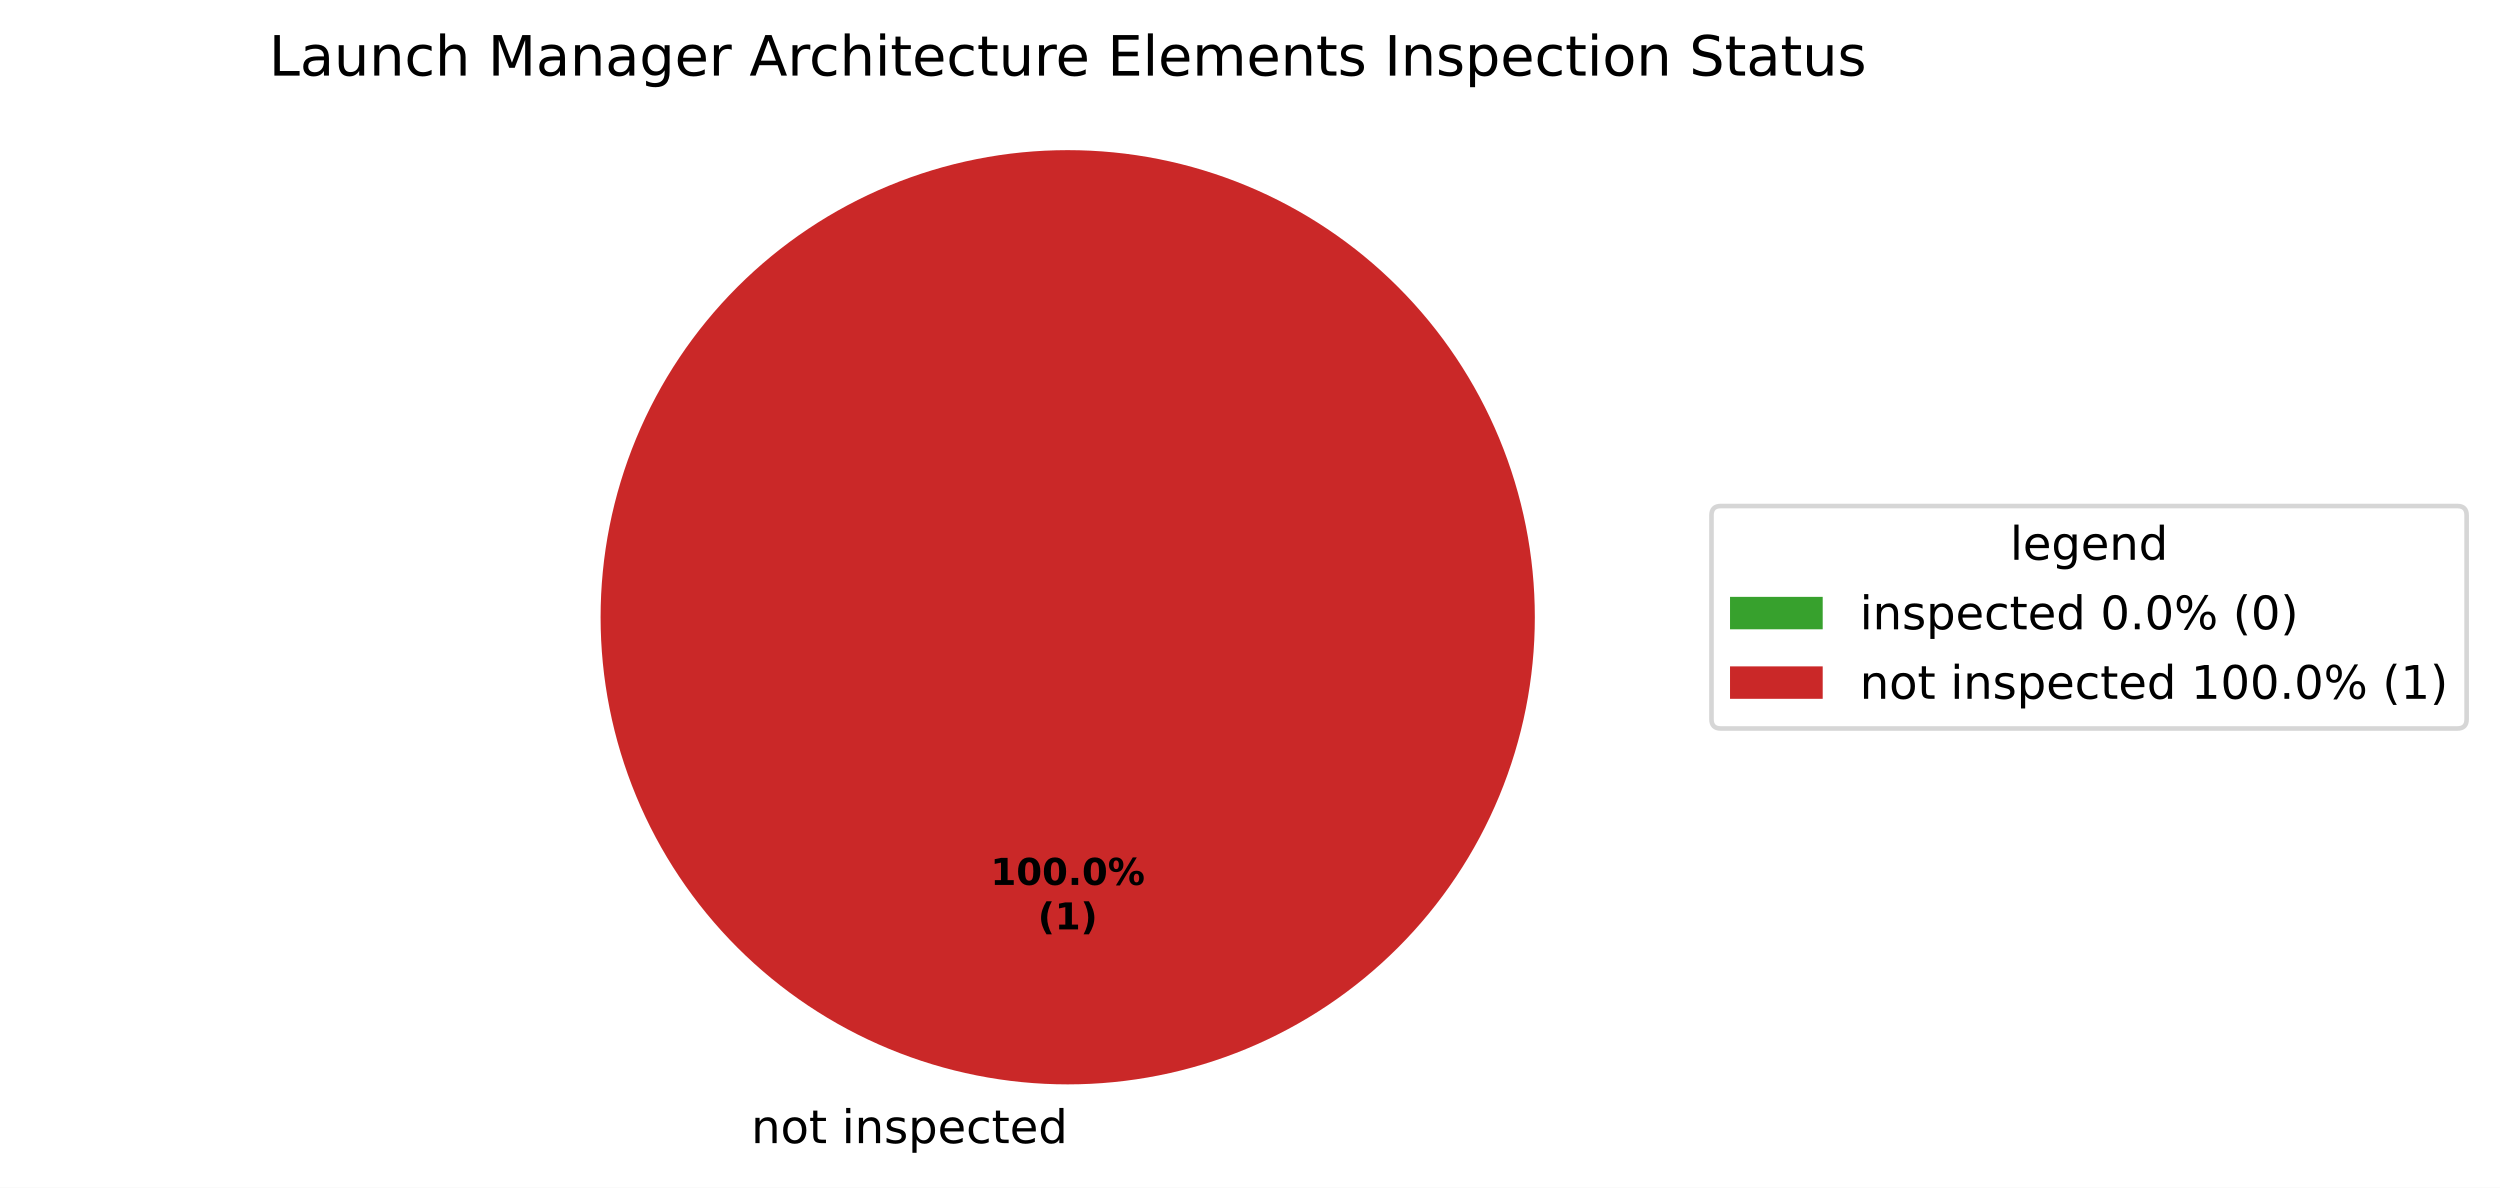
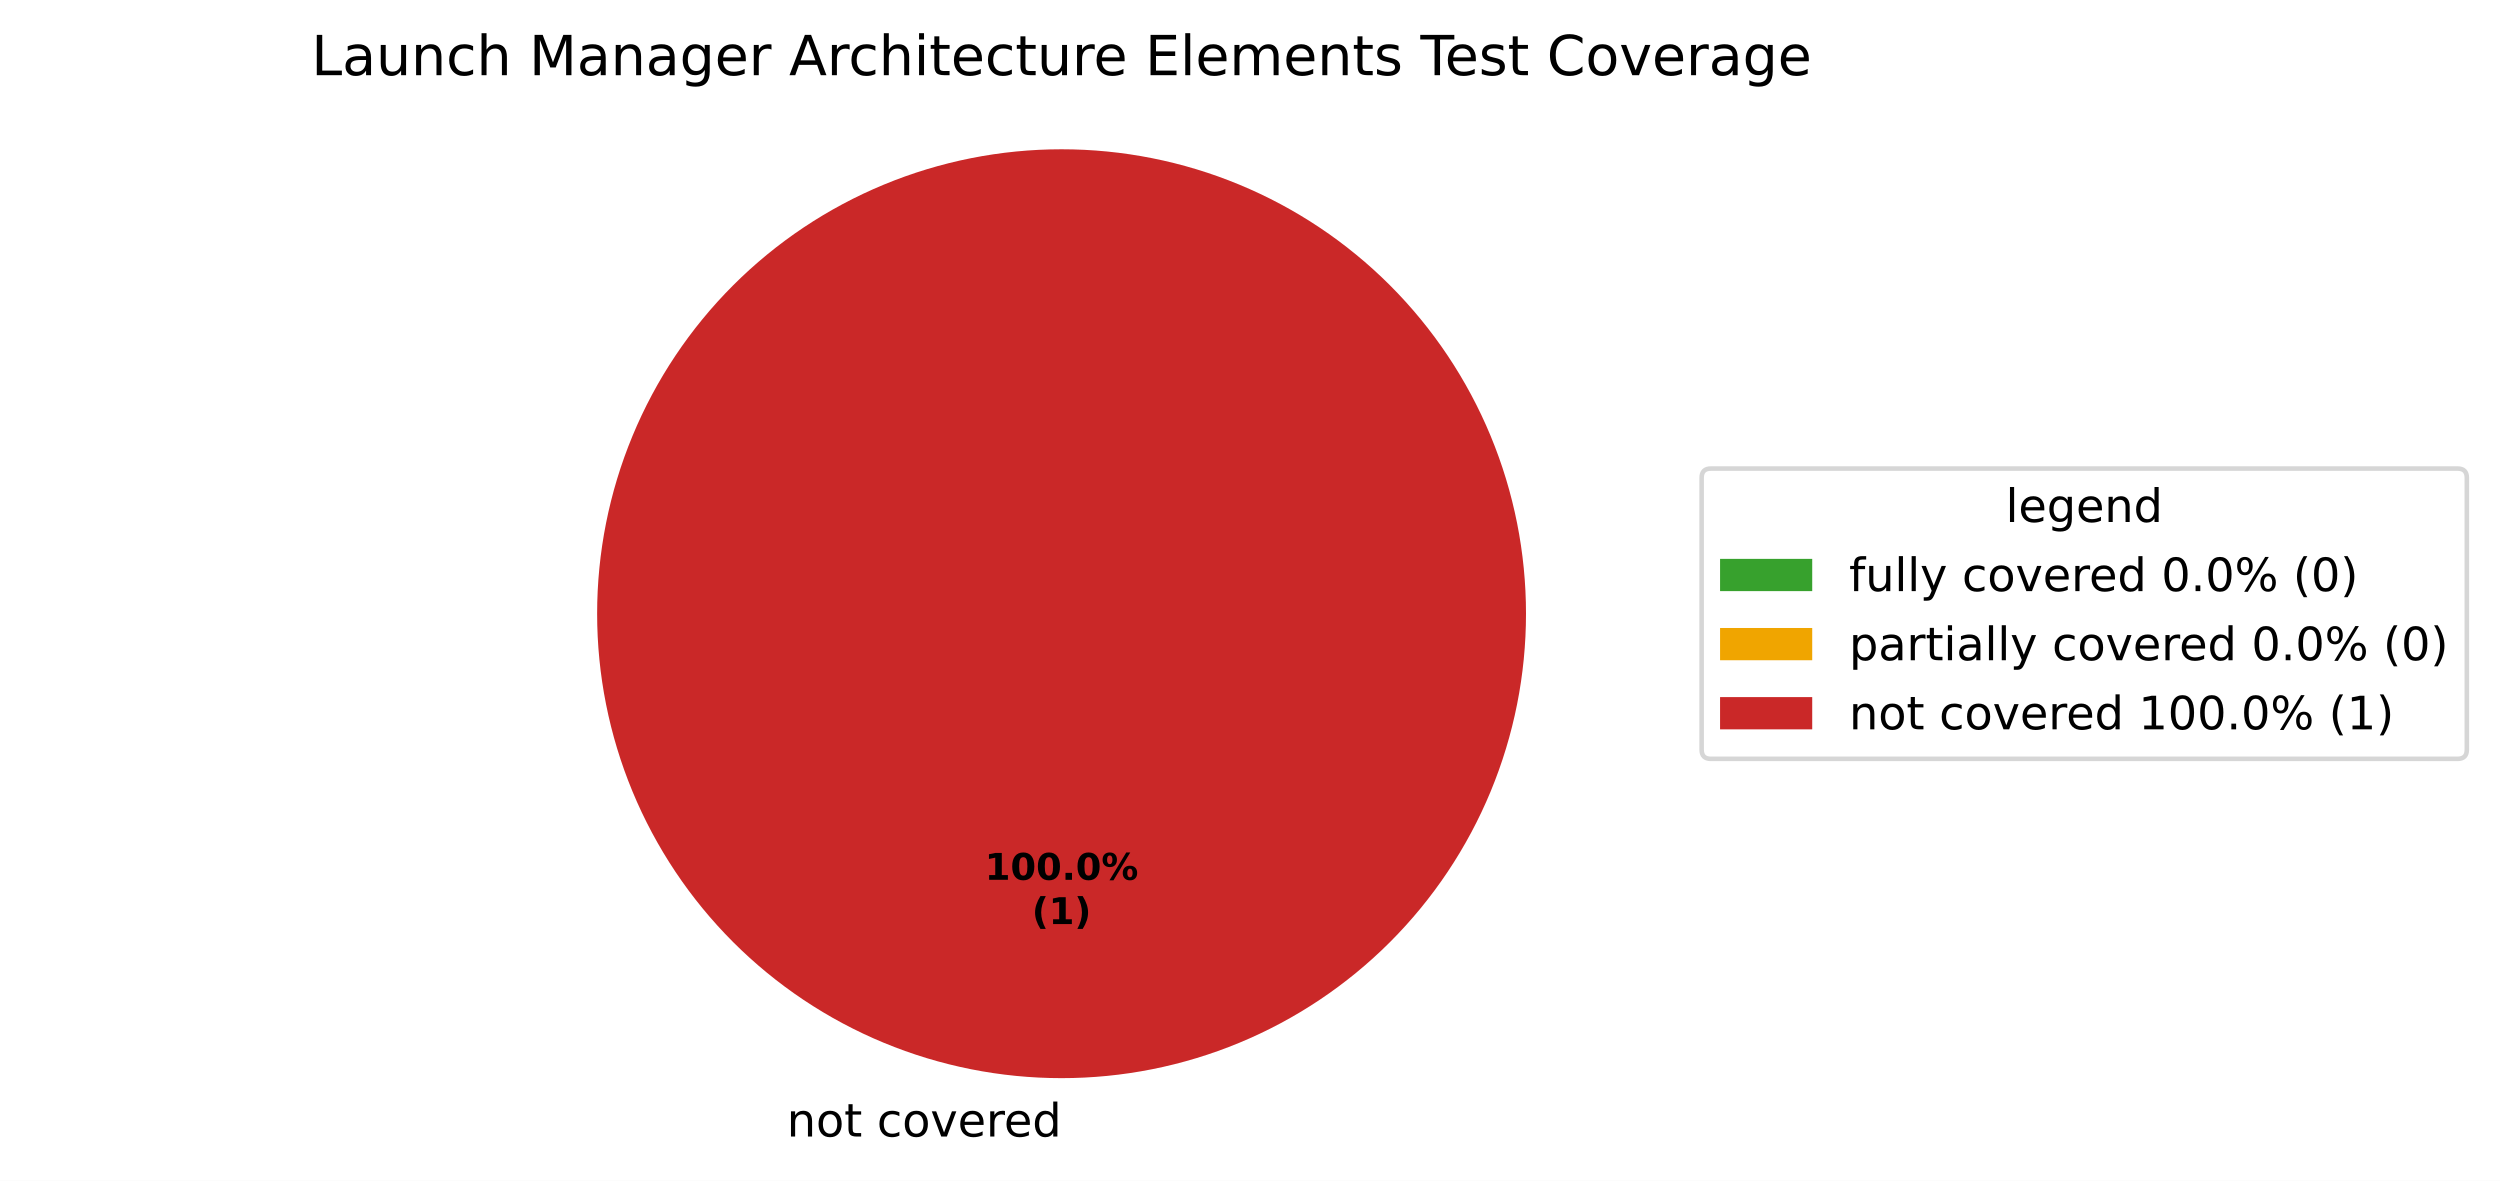
- <svg xmlns="http://www.w3.org/2000/svg" xmlns:xlink="http://www.w3.org/1999/xlink" width="539.473pt" height="256.279pt" viewBox="0 0 539.473 256.279" version="1.1">
+ <svg xmlns="http://www.w3.org/2000/svg" xmlns:xlink="http://www.w3.org/1999/xlink" width="542.595pt" height="256.279pt" viewBox="0 0 542.595 256.279" version="1.1">
  <defs>
    <style type="text/css">*{stroke-linejoin: round; stroke-linecap: butt}</style>
  </defs>
  <g id="figure_1">
    <g id="patch_1">
-       <path d="M 0 256.279  L 539.473 256.279  L 539.473 0  L 0 0  z " style="fill: #ffffff" />
+       <path d="M 0 256.279  L 542.595 256.279  L 542.595 0  L 0 0  z " style="fill: #ffffff" />
    </g>
    <g id="axes_1">
      <g id="patch_2">
        <path d="M 230.4 32.398  C 230.4 32.398 230.4 32.398 230.4 32.398  L 230.4 133.198  z " style="fill: #37a12d" />
      </g>
      <g id="patch_3">
+         <path d="M 230.4 32.398  C 230.4 32.398 230.4 32.398 230.4 32.398  L 230.4 133.198  z " style="fill: #f0a500" />
+       </g>
+       <g id="patch_4">
        <path d="M 331.2 133.198  C 331.2 119.961 328.593 106.853 323.527 94.624  C 318.462 82.394 311.036 71.282 301.676 61.922  C 292.316 52.562 281.204 45.137 268.974 40.071  C 256.745 35.006 243.637 32.398 230.4 32.398  C 217.163 32.398 204.055 35.006 191.826 40.071  C 179.596 45.137 168.484 52.562 159.124 61.922  C 149.764 71.282 142.338 82.394 137.273 94.624  C 132.207 106.853 129.6 119.961 129.6 133.198  C 129.6 146.435 132.207 159.543 137.273 171.773  C 142.338 184.002 149.764 195.115 159.124 204.474  C 168.484 213.834 179.596 221.26 191.826 226.325  C 204.055 231.391 217.163 233.998 230.4 233.998  C 243.637 233.998 256.745 231.391 268.974 226.325  C 281.204 221.26 292.316 213.834 301.676 204.474  C 311.036 195.115 318.462 184.002 323.527 171.773  C 328.593 159.543 331.2 146.435 331.2 133.198  M 230.4 133.198  z " style="fill: #ca2828" />
      </g>
      <g id="matplotlib.axis_1" />
      <g id="matplotlib.axis_2" />
      <g id="text_1">
-         <g transform="translate(158.9203 246.6762) scale(0.1 -0.1)">
+         <g transform="translate(167.5859 246.6762) scale(0.1 -0.1)">
          <defs>
            <path id="DejaVuSans-3" transform="scale(0.015625)" />
            <path id="DejaVuSans-51" d="M 3513 2113  L 3513 0  L 2938 0  L 2938 2094  Q 2938 2591 2744 2837  Q 2550 3084 2163 3084  Q 1697 3084 1428 2787  Q 1159 2491 1159 1978  L 1159 0  L 581 0  L 581 3500  L 1159 3500  L 1159 2956  Q 1366 3272 1645 3428  Q 1925 3584 2291 3584  Q 2894 3584 3203 3211  Q 3513 2838 3513 2113  z " transform="scale(0.015625)" />
            <path id="DejaVuSans-52" d="M 1959 3097  Q 1497 3097 1228 2736  Q 959 2375 959 1747  Q 959 1119 1226 758  Q 1494 397 1959 397  Q 2419 397 2687 759  Q 2956 1122 2956 1747  Q 2956 2369 2687 2733  Q 2419 3097 1959 3097  z M 1959 3584  Q 2709 3584 3137 3096  Q 3566 2609 3566 1747  Q 3566 888 3137 398  Q 2709 -91 1959 -91  Q 1206 -91 779 398  Q 353 888 353 1747  Q 353 2609 779 3096  Q 1206 3584 1959 3584  z " transform="scale(0.015625)" />
            <path id="DejaVuSans-57" d="M 1172 4494  L 1172 3500  L 2356 3500  L 2356 3053  L 1172 3053  L 1172 1153  Q 1172 725 1289 603  Q 1406 481 1766 481  L 2356 481  L 2356 0  L 1766 0  Q 1100 0 847 248  Q 594 497 594 1153  L 594 3053  L 172 3053  L 172 3500  L 594 3500  L 594 4494  L 1172 4494  z " transform="scale(0.015625)" />
-             <path id="DejaVuSans-4c" d="M 603 3500  L 1178 3500  L 1178 0  L 603 0  L 603 3500  z M 603 4863  L 1178 4863  L 1178 4134  L 603 4134  L 603 4863  z " transform="scale(0.015625)" />
-             <path id="DejaVuSans-56" d="M 2834 3397  L 2834 2853  Q 2591 2978 2328 3040  Q 2066 3103 1784 3103  Q 1356 3103 1142 2972  Q 928 2841 928 2578  Q 928 2378 1081 2264  Q 1234 2150 1697 2047  L 1894 2003  Q 2506 1872 2764 1633  Q 3022 1394 3022 966  Q 3022 478 2636 193  Q 2250 -91 1575 -91  Q 1294 -91 989 -36  Q 684 19 347 128  L 347 722  Q 666 556 975 473  Q 1284 391 1588 391  Q 1994 391 2212 530  Q 2431 669 2431 922  Q 2431 1156 2273 1281  Q 2116 1406 1581 1522  L 1381 1569  Q 847 1681 609 1914  Q 372 2147 372 2553  Q 372 3047 722 3315  Q 1072 3584 1716 3584  Q 2034 3584 2315 3537  Q 2597 3491 2834 3397  z " transform="scale(0.015625)" />
-             <path id="DejaVuSans-53" d="M 1159 525  L 1159 -1331  L 581 -1331  L 581 3500  L 1159 3500  L 1159 2969  Q 1341 3281 1617 3432  Q 1894 3584 2278 3584  Q 2916 3584 3314 3078  Q 3713 2572 3713 1747  Q 3713 922 3314 415  Q 2916 -91 2278 -91  Q 1894 -91 1617 61  Q 1341 213 1159 525  z M 3116 1747  Q 3116 2381 2855 2742  Q 2594 3103 2138 3103  Q 1681 3103 1420 2742  Q 1159 2381 1159 1747  Q 1159 1113 1420 752  Q 1681 391 2138 391  Q 2594 391 2855 752  Q 3116 1113 3116 1747  z " transform="scale(0.015625)" />
+             <path id="DejaVuSans-46" d="M 3122 3366  L 3122 2828  Q 2878 2963 2633 3030  Q 2388 3097 2138 3097  Q 1578 3097 1268 2742  Q 959 2388 959 1747  Q 959 1106 1268 751  Q 1578 397 2138 397  Q 2388 397 2633 464  Q 2878 531 3122 666  L 3122 134  Q 2881 22 2623 -34  Q 2366 -91 2075 -91  Q 1284 -91 818 406  Q 353 903 353 1747  Q 353 2603 823 3093  Q 1294 3584 2113 3584  Q 2378 3584 2631 3529  Q 2884 3475 3122 3366  z " transform="scale(0.015625)" />
+             <path id="DejaVuSans-59" d="M 191 3500  L 800 3500  L 1894 563  L 2988 3500  L 3597 3500  L 2284 0  L 1503 0  L 191 3500  z " transform="scale(0.015625)" />
            <path id="DejaVuSans-48" d="M 3597 1894  L 3597 1613  L 953 1613  Q 991 1019 1311 708  Q 1631 397 2203 397  Q 2534 397 2845 478  Q 3156 559 3463 722  L 3463 178  Q 3153 47 2828 -22  Q 2503 -91 2169 -91  Q 1331 -91 842 396  Q 353 884 353 1716  Q 353 2575 817 3079  Q 1281 3584 2069 3584  Q 2775 3584 3186 3129  Q 3597 2675 3597 1894  z M 3022 2063  Q 3016 2534 2758 2815  Q 2500 3097 2075 3097  Q 1594 3097 1305 2825  Q 1016 2553 972 2059  L 3022 2063  z " transform="scale(0.015625)" />
-             <path id="DejaVuSans-46" d="M 3122 3366  L 3122 2828  Q 2878 2963 2633 3030  Q 2388 3097 2138 3097  Q 1578 3097 1268 2742  Q 959 2388 959 1747  Q 959 1106 1268 751  Q 1578 397 2138 397  Q 2388 397 2633 464  Q 2878 531 3122 666  L 3122 134  Q 2881 22 2623 -34  Q 2366 -91 2075 -91  Q 1284 -91 818 406  Q 353 903 353 1747  Q 353 2603 823 3093  Q 1294 3584 2113 3584  Q 2378 3584 2631 3529  Q 2884 3475 3122 3366  z " transform="scale(0.015625)" />
+             <path id="DejaVuSans-55" d="M 2631 2963  Q 2534 3019 2420 3045  Q 2306 3072 2169 3072  Q 1681 3072 1420 2755  Q 1159 2438 1159 1844  L 1159 0  L 581 0  L 581 3500  L 1159 3500  L 1159 2956  Q 1341 3275 1631 3429  Q 1922 3584 2338 3584  Q 2397 3584 2469 3576  Q 2541 3569 2628 3553  L 2631 2963  z " transform="scale(0.015625)" />
            <path id="DejaVuSans-47" d="M 2906 2969  L 2906 4863  L 3481 4863  L 3481 0  L 2906 0  L 2906 525  Q 2725 213 2448 61  Q 2172 -91 1784 -91  Q 1150 -91 751 415  Q 353 922 353 1747  Q 353 2572 751 3078  Q 1150 3584 1784 3584  Q 2172 3584 2448 3432  Q 2725 3281 2906 2969  z M 947 1747  Q 947 1113 1208 752  Q 1469 391 1925 391  Q 2381 391 2643 752  Q 2906 1113 2906 1747  Q 2906 2381 2643 2742  Q 2381 3103 1925 3103  Q 1469 3103 1208 2742  Q 947 2381 947 1747  z " transform="scale(0.015625)" />
          </defs>
          <use xlink:href="#DejaVuSans-3" />
          <use xlink:href="#DejaVuSans-51" transform="translate(31.78125 0)" />
          <use xlink:href="#DejaVuSans-52" transform="translate(95.15625 0)" />
          <use xlink:href="#DejaVuSans-57" transform="translate(156.3438 0)" />
          <use xlink:href="#DejaVuSans-3" transform="translate(195.5469 0)" />
-           <use xlink:href="#DejaVuSans-4c" transform="translate(227.3281 0)" />
-           <use xlink:href="#DejaVuSans-51" transform="translate(255.1094 0)" />
-           <use xlink:href="#DejaVuSans-56" transform="translate(318.4844 0)" />
-           <use xlink:href="#DejaVuSans-53" transform="translate(370.5781 0)" />
-           <use xlink:href="#DejaVuSans-48" transform="translate(434.0625 0)" />
-           <use xlink:href="#DejaVuSans-46" transform="translate(495.5938 0)" />
-           <use xlink:href="#DejaVuSans-57" transform="translate(550.5781 0)" />
-           <use xlink:href="#DejaVuSans-48" transform="translate(589.7812 0)" />
-           <use xlink:href="#DejaVuSans-47" transform="translate(651.3125 0)" />
+           <use xlink:href="#DejaVuSans-46" transform="translate(227.3281 0)" />
+           <use xlink:href="#DejaVuSans-52" transform="translate(282.3125 0)" />
+           <use xlink:href="#DejaVuSans-59" transform="translate(343.5 0)" />
+           <use xlink:href="#DejaVuSans-48" transform="translate(402.6875 0)" />
+           <use xlink:href="#DejaVuSans-55" transform="translate(464.2188 0)" />
+           <use xlink:href="#DejaVuSans-48" transform="translate(503.125 0)" />
+           <use xlink:href="#DejaVuSans-47" transform="translate(564.6562 0)" />
        </g>
      </g>
      <g id="text_2">
        <g transform="translate(213.74 190.9555) scale(0.08 -0.08)">
          <defs>
            <path id="DejaVuSans-Bold-14" d="M 750 831  L 1813 831  L 1813 3847  L 722 3622  L 722 4441  L 1806 4666  L 2950 4666  L 2950 831  L 4013 831  L 4013 0  L 750 0  L 750 831  z " transform="scale(0.015625)" />
            <path id="DejaVuSans-Bold-13" d="M 2944 2338  Q 2944 3213 2780 3570  Q 2616 3928 2228 3928  Q 1841 3928 1675 3570  Q 1509 3213 1509 2338  Q 1509 1453 1675 1090  Q 1841 728 2228 728  Q 2613 728 2778 1090  Q 2944 1453 2944 2338  z M 4147 2328  Q 4147 1169 3647 539  Q 3147 -91 2228 -91  Q 1306 -91 806 539  Q 306 1169 306 2328  Q 306 3491 806 4120  Q 1306 4750 2228 4750  Q 3147 4750 3647 4120  Q 4147 3491 4147 2328  z " transform="scale(0.015625)" />
            <path id="DejaVuSans-Bold-11" d="M 653 1209  L 1778 1209  L 1778 0  L 653 0  L 653 1209  z " transform="scale(0.015625)" />
            <path id="DejaVuSans-Bold-8" d="M 4959 1925  Q 4738 1925 4616 1733  Q 4494 1541 4494 1184  Q 4494 825 4614 633  Q 4734 441 4959 441  Q 5184 441 5303 633  Q 5422 825 5422 1184  Q 5422 1541 5301 1733  Q 5181 1925 4959 1925  z M 4959 2450  Q 5541 2450 5875 2112  Q 6209 1775 6209 1184  Q 6209 594 5875 251  Q 5541 -91 4959 -91  Q 4378 -91 4042 251  Q 3706 594 3706 1184  Q 3706 1772 4042 2111  Q 4378 2450 4959 2450  z M 2094 -91  L 1403 -91  L 4319 4750  L 5013 4750  L 2094 -91  z M 1453 4750  Q 2034 4750 2367 4411  Q 2700 4072 2700 3481  Q 2700 2891 2367 2550  Q 2034 2209 1453 2209  Q 872 2209 539 2550  Q 206 2891 206 3481  Q 206 4072 539 4411  Q 872 4750 1453 4750  z M 1453 4225  Q 1228 4225 1106 4031  Q 984 3838 984 3481  Q 984 3122 1106 2926  Q 1228 2731 1453 2731  Q 1678 2731 1798 2926  Q 1919 3122 1919 3481  Q 1919 3838 1797 4031  Q 1675 4225 1453 4225  z " transform="scale(0.015625)" />
          </defs>
          <use xlink:href="#DejaVuSans-Bold-14" />
          <use xlink:href="#DejaVuSans-Bold-13" transform="translate(69.57812 0)" />
          <use xlink:href="#DejaVuSans-Bold-13" transform="translate(139.1562 0)" />
          <use xlink:href="#DejaVuSans-Bold-11" transform="translate(208.7344 0)" />
          <use xlink:href="#DejaVuSans-Bold-13" transform="translate(246.7188 0)" />
          <use xlink:href="#DejaVuSans-Bold-8" transform="translate(316.2969 0)" />
        </g>
        <g transform="translate(223.9606 200.557) scale(0.08 -0.08)">
          <defs>
            <path id="DejaVuSans-Bold-b" d="M 2413 -844  L 1484 -844  Q 1006 -72 778 623  Q 550 1319 550 2003  Q 550 2688 779 3389  Q 1009 4091 1484 4856  L 2413 4856  Q 2013 4116 1813 3408  Q 1613 2700 1613 2009  Q 1613 1319 1811 609  Q 2009 -100 2413 -844  z " transform="scale(0.015625)" />
            <path id="DejaVuSans-Bold-c" d="M 513 -844  Q 913 -100 1113 609  Q 1313 1319 1313 2009  Q 1313 2700 1113 3408  Q 913 4116 513 4856  L 1441 4856  Q 1916 4091 2145 3389  Q 2375 2688 2375 2003  Q 2375 1319 2147 623  Q 1919 -72 1441 -844  L 513 -844  z " transform="scale(0.015625)" />
          </defs>
          <use xlink:href="#DejaVuSans-Bold-b" />
          <use xlink:href="#DejaVuSans-Bold-14" transform="translate(45.70312 0)" />
          <use xlink:href="#DejaVuSans-Bold-c" transform="translate(115.2812 0)" />
        </g>
      </g>
      <g id="text_3">
-         <g transform="translate(58.03125 16.31812) scale(0.12 -0.12)">
+         <g transform="translate(67.57688 16.31812) scale(0.12 -0.12)">
          <defs>
            <path id="DejaVuSans-2f" d="M 628 4666  L 1259 4666  L 1259 531  L 3531 531  L 3531 0  L 628 0  L 628 4666  z " transform="scale(0.015625)" />
            <path id="DejaVuSans-44" d="M 2194 1759  Q 1497 1759 1228 1600  Q 959 1441 959 1056  Q 959 750 1161 570  Q 1363 391 1709 391  Q 2188 391 2477 730  Q 2766 1069 2766 1631  L 2766 1759  L 2194 1759  z M 3341 1997  L 3341 0  L 2766 0  L 2766 531  Q 2569 213 2275 61  Q 1981 -91 1556 -91  Q 1019 -91 701 211  Q 384 513 384 1019  Q 384 1609 779 1909  Q 1175 2209 1959 2209  L 2766 2209  L 2766 2266  Q 2766 2663 2505 2880  Q 2244 3097 1772 3097  Q 1472 3097 1187 3025  Q 903 2953 641 2809  L 641 3341  Q 956 3463 1253 3523  Q 1550 3584 1831 3584  Q 2591 3584 2966 3190  Q 3341 2797 3341 1997  z " transform="scale(0.015625)" />
            <path id="DejaVuSans-58" d="M 544 1381  L 544 3500  L 1119 3500  L 1119 1403  Q 1119 906 1312 657  Q 1506 409 1894 409  Q 2359 409 2629 706  Q 2900 1003 2900 1516  L 2900 3500  L 3475 3500  L 3475 0  L 2900 0  L 2900 538  Q 2691 219 2414 64  Q 2138 -91 1772 -91  Q 1169 -91 856 284  Q 544 659 544 1381  z M 1991 3584  L 1991 3584  z " transform="scale(0.015625)" />
            <path id="DejaVuSans-4b" d="M 3513 2113  L 3513 0  L 2938 0  L 2938 2094  Q 2938 2591 2744 2837  Q 2550 3084 2163 3084  Q 1697 3084 1428 2787  Q 1159 2491 1159 1978  L 1159 0  L 581 0  L 581 4863  L 1159 4863  L 1159 2956  Q 1366 3272 1645 3428  Q 1925 3584 2291 3584  Q 2894 3584 3203 3211  Q 3513 2838 3513 2113  z " transform="scale(0.015625)" />
            <path id="DejaVuSans-30" d="M 628 4666  L 1569 4666  L 2759 1491  L 3956 4666  L 4897 4666  L 4897 0  L 4281 0  L 4281 4097  L 3078 897  L 2444 897  L 1241 4097  L 1241 0  L 628 0  L 628 4666  z " transform="scale(0.015625)" />
            <path id="DejaVuSans-4a" d="M 2906 1791  Q 2906 2416 2648 2759  Q 2391 3103 1925 3103  Q 1463 3103 1205 2759  Q 947 2416 947 1791  Q 947 1169 1205 825  Q 1463 481 1925 481  Q 2391 481 2648 825  Q 2906 1169 2906 1791  z M 3481 434  Q 3481 -459 3084 -895  Q 2688 -1331 1869 -1331  Q 1566 -1331 1297 -1286  Q 1028 -1241 775 -1147  L 775 -588  Q 1028 -725 1275 -790  Q 1522 -856 1778 -856  Q 2344 -856 2625 -561  Q 2906 -266 2906 331  L 2906 616  Q 2728 306 2450 153  Q 2172 0 1784 0  Q 1141 0 747 490  Q 353 981 353 1791  Q 353 2603 747 3093  Q 1141 3584 1784 3584  Q 2172 3584 2450 3431  Q 2728 3278 2906 2969  L 2906 3500  L 3481 3500  L 3481 434  z " transform="scale(0.015625)" />
-             <path id="DejaVuSans-55" d="M 2631 2963  Q 2534 3019 2420 3045  Q 2306 3072 2169 3072  Q 1681 3072 1420 2755  Q 1159 2438 1159 1844  L 1159 0  L 581 0  L 581 3500  L 1159 3500  L 1159 2956  Q 1341 3275 1631 3429  Q 1922 3584 2338 3584  Q 2397 3584 2469 3576  Q 2541 3569 2628 3553  L 2631 2963  z " transform="scale(0.015625)" />
            <path id="DejaVuSans-24" d="M 2188 4044  L 1331 1722  L 3047 1722  L 2188 4044  z M 1831 4666  L 2547 4666  L 4325 0  L 3669 0  L 3244 1197  L 1141 1197  L 716 0  L 50 0  L 1831 4666  z " transform="scale(0.015625)" />
+             <path id="DejaVuSans-4c" d="M 603 3500  L 1178 3500  L 1178 0  L 603 0  L 603 3500  z M 603 4863  L 1178 4863  L 1178 4134  L 603 4134  L 603 4863  z " transform="scale(0.015625)" />
            <path id="DejaVuSans-28" d="M 628 4666  L 3578 4666  L 3578 4134  L 1259 4134  L 1259 2753  L 3481 2753  L 3481 2222  L 1259 2222  L 1259 531  L 3634 531  L 3634 0  L 628 0  L 628 4666  z " transform="scale(0.015625)" />
            <path id="DejaVuSans-4f" d="M 603 4863  L 1178 4863  L 1178 0  L 603 0  L 603 4863  z " transform="scale(0.015625)" />
            <path id="DejaVuSans-50" d="M 3328 2828  Q 3544 3216 3844 3400  Q 4144 3584 4550 3584  Q 5097 3584 5394 3201  Q 5691 2819 5691 2113  L 5691 0  L 5113 0  L 5113 2094  Q 5113 2597 4934 2840  Q 4756 3084 4391 3084  Q 3944 3084 3684 2787  Q 3425 2491 3425 1978  L 3425 0  L 2847 0  L 2847 2094  Q 2847 2600 2669 2842  Q 2491 3084 2119 3084  Q 1678 3084 1418 2786  Q 1159 2488 1159 1978  L 1159 0  L 581 0  L 581 3500  L 1159 3500  L 1159 2956  Q 1356 3278 1631 3431  Q 1906 3584 2284 3584  Q 2666 3584 2933 3390  Q 3200 3197 3328 2828  z " transform="scale(0.015625)" />
-             <path id="DejaVuSans-2c" d="M 628 4666  L 1259 4666  L 1259 0  L 628 0  L 628 4666  z " transform="scale(0.015625)" />
-             <path id="DejaVuSans-36" d="M 3425 4513  L 3425 3897  Q 3066 4069 2747 4153  Q 2428 4238 2131 4238  Q 1616 4238 1336 4038  Q 1056 3838 1056 3469  Q 1056 3159 1242 3001  Q 1428 2844 1947 2747  L 2328 2669  Q 3034 2534 3370 2195  Q 3706 1856 3706 1288  Q 3706 609 3251 259  Q 2797 -91 1919 -91  Q 1588 -91 1214 -16  Q 841 59 441 206  L 441 856  Q 825 641 1194 531  Q 1563 422 1919 422  Q 2459 422 2753 634  Q 3047 847 3047 1241  Q 3047 1584 2836 1778  Q 2625 1972 2144 2069  L 1759 2144  Q 1053 2284 737 2584  Q 422 2884 422 3419  Q 422 4038 858 4394  Q 1294 4750 2059 4750  Q 2388 4750 2728 4690  Q 3069 4631 3425 4513  z " transform="scale(0.015625)" />
+             <path id="DejaVuSans-56" d="M 2834 3397  L 2834 2853  Q 2591 2978 2328 3040  Q 2066 3103 1784 3103  Q 1356 3103 1142 2972  Q 928 2841 928 2578  Q 928 2378 1081 2264  Q 1234 2150 1697 2047  L 1894 2003  Q 2506 1872 2764 1633  Q 3022 1394 3022 966  Q 3022 478 2636 193  Q 2250 -91 1575 -91  Q 1294 -91 989 -36  Q 684 19 347 128  L 347 722  Q 666 556 975 473  Q 1284 391 1588 391  Q 1994 391 2212 530  Q 2431 669 2431 922  Q 2431 1156 2273 1281  Q 2116 1406 1581 1522  L 1381 1569  Q 847 1681 609 1914  Q 372 2147 372 2553  Q 372 3047 722 3315  Q 1072 3584 1716 3584  Q 2034 3584 2315 3537  Q 2597 3491 2834 3397  z " transform="scale(0.015625)" />
+             <path id="DejaVuSans-37" d="M -19 4666  L 3928 4666  L 3928 4134  L 2272 4134  L 2272 0  L 1638 0  L 1638 4134  L -19 4134  L -19 4666  z " transform="scale(0.015625)" />
+             <path id="DejaVuSans-26" d="M 4122 4306  L 4122 3641  Q 3803 3938 3442 4084  Q 3081 4231 2675 4231  Q 1875 4231 1450 3742  Q 1025 3253 1025 2328  Q 1025 1406 1450 917  Q 1875 428 2675 428  Q 3081 428 3442 575  Q 3803 722 4122 1019  L 4122 359  Q 3791 134 3420 21  Q 3050 -91 2638 -91  Q 1578 -91 968 557  Q 359 1206 359 2328  Q 359 3453 968 4101  Q 1578 4750 2638 4750  Q 3056 4750 3426 4639  Q 3797 4528 4122 4306  z " transform="scale(0.015625)" />
          </defs>
          <use xlink:href="#DejaVuSans-2f" />
          <use xlink:href="#DejaVuSans-44" transform="translate(55.71875 0)" />
          <use xlink:href="#DejaVuSans-58" transform="translate(117 0)" />
          <use xlink:href="#DejaVuSans-51" transform="translate(180.375 0)" />
          <use xlink:href="#DejaVuSans-46" transform="translate(243.75 0)" />
          <use xlink:href="#DejaVuSans-4b" transform="translate(298.7344 0)" />
          <use xlink:href="#DejaVuSans-3" transform="translate(362.1094 0)" />
          <use xlink:href="#DejaVuSans-30" transform="translate(393.8906 0)" />
          <use xlink:href="#DejaVuSans-44" transform="translate(480.1719 0)" />
          <use xlink:href="#DejaVuSans-51" transform="translate(541.4531 0)" />
          <use xlink:href="#DejaVuSans-44" transform="translate(604.8281 0)" />
          <use xlink:href="#DejaVuSans-4a" transform="translate(666.1094 0)" />
          <use xlink:href="#DejaVuSans-48" transform="translate(729.5938 0)" />
          <use xlink:href="#DejaVuSans-55" transform="translate(791.125 0)" />
          <use xlink:href="#DejaVuSans-3" transform="translate(832.2344 0)" />
          <use xlink:href="#DejaVuSans-24" transform="translate(864.0156 0)" />
          <use xlink:href="#DejaVuSans-55" transform="translate(932.4219 0)" />
          <use xlink:href="#DejaVuSans-46" transform="translate(971.3281 0)" />
          <use xlink:href="#DejaVuSans-4b" transform="translate(1026.312 0)" />
          <use xlink:href="#DejaVuSans-4c" transform="translate(1089.688 0)" />
          <use xlink:href="#DejaVuSans-57" transform="translate(1117.469 0)" />
          <use xlink:href="#DejaVuSans-48" transform="translate(1156.672 0)" />
          <use xlink:href="#DejaVuSans-46" transform="translate(1218.203 0)" />
          <use xlink:href="#DejaVuSans-57" transform="translate(1273.188 0)" />
          <use xlink:href="#DejaVuSans-58" transform="translate(1312.391 0)" />
          <use xlink:href="#DejaVuSans-55" transform="translate(1375.766 0)" />
          <use xlink:href="#DejaVuSans-48" transform="translate(1414.672 0)" />
          <use xlink:href="#DejaVuSans-3" transform="translate(1476.203 0)" />
          <use xlink:href="#DejaVuSans-28" transform="translate(1507.984 0)" />
          <use xlink:href="#DejaVuSans-4f" transform="translate(1571.172 0)" />
          <use xlink:href="#DejaVuSans-48" transform="translate(1598.953 0)" />
          <use xlink:href="#DejaVuSans-50" transform="translate(1660.484 0)" />
          <use xlink:href="#DejaVuSans-48" transform="translate(1757.891 0)" />
          <use xlink:href="#DejaVuSans-51" transform="translate(1819.422 0)" />
          <use xlink:href="#DejaVuSans-57" transform="translate(1882.797 0)" />
          <use xlink:href="#DejaVuSans-56" transform="translate(1922 0)" />
          <use xlink:href="#DejaVuSans-3" transform="translate(1974.094 0)" />
-           <use xlink:href="#DejaVuSans-2c" transform="translate(2005.875 0)" />
-           <use xlink:href="#DejaVuSans-51" transform="translate(2035.375 0)" />
-           <use xlink:href="#DejaVuSans-56" transform="translate(2098.75 0)" />
-           <use xlink:href="#DejaVuSans-53" transform="translate(2150.844 0)" />
-           <use xlink:href="#DejaVuSans-48" transform="translate(2214.328 0)" />
-           <use xlink:href="#DejaVuSans-46" transform="translate(2275.859 0)" />
-           <use xlink:href="#DejaVuSans-57" transform="translate(2330.844 0)" />
-           <use xlink:href="#DejaVuSans-4c" transform="translate(2370.047 0)" />
-           <use xlink:href="#DejaVuSans-52" transform="translate(2397.828 0)" />
-           <use xlink:href="#DejaVuSans-51" transform="translate(2459.016 0)" />
-           <use xlink:href="#DejaVuSans-3" transform="translate(2522.391 0)" />
-           <use xlink:href="#DejaVuSans-36" transform="translate(2554.172 0)" />
-           <use xlink:href="#DejaVuSans-57" transform="translate(2617.656 0)" />
-           <use xlink:href="#DejaVuSans-44" transform="translate(2656.859 0)" />
-           <use xlink:href="#DejaVuSans-57" transform="translate(2718.141 0)" />
-           <use xlink:href="#DejaVuSans-58" transform="translate(2757.344 0)" />
-           <use xlink:href="#DejaVuSans-56" transform="translate(2820.719 0)" />
+           <use xlink:href="#DejaVuSans-37" transform="translate(2005.875 0)" />
+           <use xlink:href="#DejaVuSans-48" transform="translate(2049.969 0)" />
+           <use xlink:href="#DejaVuSans-56" transform="translate(2111.5 0)" />
+           <use xlink:href="#DejaVuSans-57" transform="translate(2163.594 0)" />
+           <use xlink:href="#DejaVuSans-3" transform="translate(2202.797 0)" />
+           <use xlink:href="#DejaVuSans-26" transform="translate(2234.578 0)" />
+           <use xlink:href="#DejaVuSans-52" transform="translate(2304.406 0)" />
+           <use xlink:href="#DejaVuSans-59" transform="translate(2365.594 0)" />
+           <use xlink:href="#DejaVuSans-48" transform="translate(2424.781 0)" />
+           <use xlink:href="#DejaVuSans-55" transform="translate(2486.312 0)" />
+           <use xlink:href="#DejaVuSans-44" transform="translate(2527.422 0)" />
+           <use xlink:href="#DejaVuSans-4a" transform="translate(2588.703 0)" />
+           <use xlink:href="#DejaVuSans-48" transform="translate(2652.188 0)" />
        </g>
      </g>
      <g id="legend_1">
-         <g id="patch_4">
-           <path d="M 371.32 157.199  L 530.273 157.199  Q 532.273 157.199 532.273 155.199  L 532.273 111.197  Q 532.273 109.197 530.273 109.197  L 371.32 109.197  Q 369.32 109.197 369.32 111.197  L 369.32 155.199  Q 369.32 157.199 371.32 157.199  z " style="fill: #ffffff; opacity: 0.8; stroke: #cccccc; stroke-linejoin: miter" />
+         <g id="patch_5">
+           <path d="M 371.32 164.7  L 533.395 164.7  Q 535.395 164.7 535.395 162.7  L 535.395 103.697  Q 535.395 101.697 533.395 101.697  L 371.32 101.697  Q 369.32 101.697 369.32 103.697  L 369.32 162.7  Q 369.32 164.7 371.32 164.7  z " style="fill: #ffffff; opacity: 0.8; stroke: #cccccc; stroke-linejoin: miter" />
        </g>
        <g id="text_4">
-           <g transform="translate(433.7372 120.7954) scale(0.1 -0.1)">
+           <g transform="translate(435.2981 113.295) scale(0.1 -0.1)">
            <use xlink:href="#DejaVuSans-4f" />
            <use xlink:href="#DejaVuSans-48" transform="translate(27.78125 0)" />
            <use xlink:href="#DejaVuSans-4a" transform="translate(89.3125 0)" />
            <use xlink:href="#DejaVuSans-48" transform="translate(152.7969 0)" />
            <use xlink:href="#DejaVuSans-51" transform="translate(214.3281 0)" />
            <use xlink:href="#DejaVuSans-47" transform="translate(277.7031 0)" />
          </g>
        </g>
-         <g id="patch_5">
-           <path d="M 373.32 135.796  L 393.32 135.796  L 393.32 128.796  L 373.32 128.796  z " style="fill: #37a12d" />
+         <g id="patch_6">
+           <path d="M 373.32 128.296  L 393.32 128.296  L 393.32 121.296  L 373.32 121.296  z " style="fill: #37a12d" />
        </g>
        <g id="text_5">
-           <g transform="translate(401.32 135.7962) scale(0.1 -0.1)">
+           <g transform="translate(401.32 128.2958) scale(0.1 -0.1)">
            <defs>
+               <path id="DejaVuSans-49" d="M 2375 4863  L 2375 4384  L 1825 4384  Q 1516 4384 1395 4259  Q 1275 4134 1275 3809  L 1275 3500  L 2222 3500  L 2222 3053  L 1275 3053  L 1275 0  L 697 0  L 697 3053  L 147 3053  L 147 3500  L 697 3500  L 697 3744  Q 697 4328 969 4595  Q 1241 4863 1831 4863  L 2375 4863  z " transform="scale(0.015625)" />
+               <path id="DejaVuSans-5c" d="M 2059 -325  Q 1816 -950 1584 -1140  Q 1353 -1331 966 -1331  L 506 -1331  L 506 -850  L 844 -850  Q 1081 -850 1212 -737  Q 1344 -625 1503 -206  L 1606 56  L 191 3500  L 800 3500  L 1894 763  L 2988 3500  L 3597 3500  L 2059 -325  z " transform="scale(0.015625)" />
              <path id="DejaVuSans-13" d="M 2034 4250  Q 1547 4250 1301 3770  Q 1056 3291 1056 2328  Q 1056 1369 1301 889  Q 1547 409 2034 409  Q 2525 409 2770 889  Q 3016 1369 3016 2328  Q 3016 3291 2770 3770  Q 2525 4250 2034 4250  z M 2034 4750  Q 2819 4750 3233 4129  Q 3647 3509 3647 2328  Q 3647 1150 3233 529  Q 2819 -91 2034 -91  Q 1250 -91 836 529  Q 422 1150 422 2328  Q 422 3509 836 4129  Q 1250 4750 2034 4750  z " transform="scale(0.015625)" />
              <path id="DejaVuSans-11" d="M 684 794  L 1344 794  L 1344 0  L 684 0  L 684 794  z " transform="scale(0.015625)" />
              <path id="DejaVuSans-8" d="M 4653 2053  Q 4381 2053 4226 1822  Q 4072 1591 4072 1178  Q 4072 772 4226 539  Q 4381 306 4653 306  Q 4919 306 5073 539  Q 5228 772 5228 1178  Q 5228 1588 5073 1820  Q 4919 2053 4653 2053  z M 4653 2450  Q 5147 2450 5437 2106  Q 5728 1763 5728 1178  Q 5728 594 5436 251  Q 5144 -91 4653 -91  Q 4153 -91 3862 251  Q 3572 594 3572 1178  Q 3572 1766 3864 2108  Q 4156 2450 4653 2450  z M 1428 4353  Q 1159 4353 1004 4120  Q 850 3888 850 3481  Q 850 3069 1003 2837  Q 1156 2606 1428 2606  Q 1700 2606 1854 2837  Q 2009 3069 2009 3481  Q 2009 3884 1853 4118  Q 1697 4353 1428 4353  z M 4250 4750  L 4750 4750  L 1831 -91  L 1331 -91  L 4250 4750  z M 1428 4750  Q 1922 4750 2215 4408  Q 2509 4066 2509 3481  Q 2509 2891 2217 2550  Q 1925 2209 1428 2209  Q 931 2209 642 2551  Q 353 2894 353 3481  Q 353 4063 643 4406  Q 934 4750 1428 4750  z " transform="scale(0.015625)" />
              <path id="DejaVuSans-b" d="M 1984 4856  Q 1566 4138 1362 3434  Q 1159 2731 1159 2009  Q 1159 1288 1364 580  Q 1569 -128 1984 -844  L 1484 -844  Q 1016 -109 783 600  Q 550 1309 550 2009  Q 550 2706 781 3412  Q 1013 4119 1484 4856  L 1984 4856  z " transform="scale(0.015625)" />
              <path id="DejaVuSans-c" d="M 513 4856  L 1013 4856  Q 1481 4119 1714 3412  Q 1947 2706 1947 2009  Q 1947 1309 1714 600  Q 1481 -109 1013 -844  L 513 -844  Q 928 -128 1133 580  Q 1338 1288 1338 2009  Q 1338 2731 1133 3434  Q 928 4138 513 4856  z " transform="scale(0.015625)" />
            </defs>
-             <use xlink:href="#DejaVuSans-4c" />
-             <use xlink:href="#DejaVuSans-51" transform="translate(27.78125 0)" />
-             <use xlink:href="#DejaVuSans-56" transform="translate(91.15625 0)" />
-             <use xlink:href="#DejaVuSans-53" transform="translate(143.25 0)" />
-             <use xlink:href="#DejaVuSans-48" transform="translate(206.7344 0)" />
-             <use xlink:href="#DejaVuSans-46" transform="translate(268.2656 0)" />
-             <use xlink:href="#DejaVuSans-57" transform="translate(323.25 0)" />
-             <use xlink:href="#DejaVuSans-48" transform="translate(362.4531 0)" />
-             <use xlink:href="#DejaVuSans-47" transform="translate(423.9844 0)" />
-             <use xlink:href="#DejaVuSans-3" transform="translate(487.4688 0)" />
-             <use xlink:href="#DejaVuSans-13" transform="translate(519.25 0)" />
-             <use xlink:href="#DejaVuSans-11" transform="translate(582.875 0)" />
-             <use xlink:href="#DejaVuSans-13" transform="translate(614.6562 0)" />
-             <use xlink:href="#DejaVuSans-8" transform="translate(678.2812 0)" />
-             <use xlink:href="#DejaVuSans-3" transform="translate(773.2969 0)" />
-             <use xlink:href="#DejaVuSans-b" transform="translate(805.0781 0)" />
-             <use xlink:href="#DejaVuSans-13" transform="translate(844.0938 0)" />
-             <use xlink:href="#DejaVuSans-c" transform="translate(907.7188 0)" />
-           </g>
-         </g>
-         <g id="patch_6">
-           <path d="M 373.32 150.797  L 393.32 150.797  L 393.32 143.797  L 373.32 143.797  z " style="fill: #ca2828" />
+             <use xlink:href="#DejaVuSans-49" />
+             <use xlink:href="#DejaVuSans-58" transform="translate(35.20312 0)" />
+             <use xlink:href="#DejaVuSans-4f" transform="translate(98.57812 0)" />
+             <use xlink:href="#DejaVuSans-4f" transform="translate(126.3594 0)" />
+             <use xlink:href="#DejaVuSans-5c" transform="translate(154.1406 0)" />
+             <use xlink:href="#DejaVuSans-3" transform="translate(213.3281 0)" />
+             <use xlink:href="#DejaVuSans-46" transform="translate(245.1094 0)" />
+             <use xlink:href="#DejaVuSans-52" transform="translate(300.0938 0)" />
+             <use xlink:href="#DejaVuSans-59" transform="translate(361.2812 0)" />
+             <use xlink:href="#DejaVuSans-48" transform="translate(420.4688 0)" />
+             <use xlink:href="#DejaVuSans-55" transform="translate(482 0)" />
+             <use xlink:href="#DejaVuSans-48" transform="translate(520.9062 0)" />
+             <use xlink:href="#DejaVuSans-47" transform="translate(582.4375 0)" />
+             <use xlink:href="#DejaVuSans-3" transform="translate(645.9219 0)" />
+             <use xlink:href="#DejaVuSans-13" transform="translate(677.7031 0)" />
+             <use xlink:href="#DejaVuSans-11" transform="translate(741.3281 0)" />
+             <use xlink:href="#DejaVuSans-13" transform="translate(773.1094 0)" />
+             <use xlink:href="#DejaVuSans-8" transform="translate(836.7344 0)" />
+             <use xlink:href="#DejaVuSans-3" transform="translate(931.75 0)" />
+             <use xlink:href="#DejaVuSans-b" transform="translate(963.5312 0)" />
+             <use xlink:href="#DejaVuSans-13" transform="translate(1002.547 0)" />
+             <use xlink:href="#DejaVuSans-c" transform="translate(1066.172 0)" />
+           </g>
+         </g>
+         <g id="patch_7">
+           <path d="M 373.32 143.297  L 393.32 143.297  L 393.32 136.297  L 373.32 136.297  z " style="fill: #f0a500" />
        </g>
        <g id="text_6">
-           <g transform="translate(401.32 150.797) scale(0.1 -0.1)">
+           <g transform="translate(401.32 143.2966) scale(0.1 -0.1)">
+             <defs>
+               <path id="DejaVuSans-53" d="M 1159 525  L 1159 -1331  L 581 -1331  L 581 3500  L 1159 3500  L 1159 2969  Q 1341 3281 1617 3432  Q 1894 3584 2278 3584  Q 2916 3584 3314 3078  Q 3713 2572 3713 1747  Q 3713 922 3314 415  Q 2916 -91 2278 -91  Q 1894 -91 1617 61  Q 1341 213 1159 525  z M 3116 1747  Q 3116 2381 2855 2742  Q 2594 3103 2138 3103  Q 1681 3103 1420 2742  Q 1159 2381 1159 1747  Q 1159 1113 1420 752  Q 1681 391 2138 391  Q 2594 391 2855 752  Q 3116 1113 3116 1747  z " transform="scale(0.015625)" />
+             </defs>
+             <use xlink:href="#DejaVuSans-53" />
+             <use xlink:href="#DejaVuSans-44" transform="translate(63.48438 0)" />
+             <use xlink:href="#DejaVuSans-55" transform="translate(124.7656 0)" />
+             <use xlink:href="#DejaVuSans-57" transform="translate(165.875 0)" />
+             <use xlink:href="#DejaVuSans-4c" transform="translate(205.0781 0)" />
+             <use xlink:href="#DejaVuSans-44" transform="translate(232.8594 0)" />
+             <use xlink:href="#DejaVuSans-4f" transform="translate(294.1406 0)" />
+             <use xlink:href="#DejaVuSans-4f" transform="translate(321.9219 0)" />
+             <use xlink:href="#DejaVuSans-5c" transform="translate(349.7031 0)" />
+             <use xlink:href="#DejaVuSans-3" transform="translate(408.8906 0)" />
+             <use xlink:href="#DejaVuSans-46" transform="translate(440.6719 0)" />
+             <use xlink:href="#DejaVuSans-52" transform="translate(495.6562 0)" />
+             <use xlink:href="#DejaVuSans-59" transform="translate(556.8438 0)" />
+             <use xlink:href="#DejaVuSans-48" transform="translate(616.0312 0)" />
+             <use xlink:href="#DejaVuSans-55" transform="translate(677.5625 0)" />
+             <use xlink:href="#DejaVuSans-48" transform="translate(716.4688 0)" />
+             <use xlink:href="#DejaVuSans-47" transform="translate(778 0)" />
+             <use xlink:href="#DejaVuSans-3" transform="translate(841.4844 0)" />
+             <use xlink:href="#DejaVuSans-13" transform="translate(873.2656 0)" />
+             <use xlink:href="#DejaVuSans-11" transform="translate(936.8906 0)" />
+             <use xlink:href="#DejaVuSans-13" transform="translate(968.6719 0)" />
+             <use xlink:href="#DejaVuSans-8" transform="translate(1032.297 0)" />
+             <use xlink:href="#DejaVuSans-3" transform="translate(1127.312 0)" />
+             <use xlink:href="#DejaVuSans-b" transform="translate(1159.094 0)" />
+             <use xlink:href="#DejaVuSans-13" transform="translate(1198.109 0)" />
+             <use xlink:href="#DejaVuSans-c" transform="translate(1261.734 0)" />
+           </g>
+         </g>
+         <g id="patch_8">
+           <path d="M 373.32 158.297  L 393.32 158.297  L 393.32 151.297  L 373.32 151.297  z " style="fill: #ca2828" />
+         </g>
+         <g id="text_7">
+           <g transform="translate(401.32 158.2973) scale(0.1 -0.1)">
            <defs>
              <path id="DejaVuSans-14" d="M 794 531  L 1825 531  L 1825 4091  L 703 3866  L 703 4441  L 1819 4666  L 2450 4666  L 2450 531  L 3481 531  L 3481 0  L 794 0  L 794 531  z " transform="scale(0.015625)" />
            </defs>
            <use xlink:href="#DejaVuSans-51" />
            <use xlink:href="#DejaVuSans-52" transform="translate(63.375 0)" />
            <use xlink:href="#DejaVuSans-57" transform="translate(124.5625 0)" />
            <use xlink:href="#DejaVuSans-3" transform="translate(163.7656 0)" />
-             <use xlink:href="#DejaVuSans-4c" transform="translate(195.5469 0)" />
-             <use xlink:href="#DejaVuSans-51" transform="translate(223.3281 0)" />
-             <use xlink:href="#DejaVuSans-56" transform="translate(286.7031 0)" />
-             <use xlink:href="#DejaVuSans-53" transform="translate(338.7969 0)" />
-             <use xlink:href="#DejaVuSans-48" transform="translate(402.2812 0)" />
-             <use xlink:href="#DejaVuSans-46" transform="translate(463.8125 0)" />
-             <use xlink:href="#DejaVuSans-57" transform="translate(518.7969 0)" />
-             <use xlink:href="#DejaVuSans-48" transform="translate(558 0)" />
-             <use xlink:href="#DejaVuSans-47" transform="translate(619.5312 0)" />
-             <use xlink:href="#DejaVuSans-3" transform="translate(683.0156 0)" />
-             <use xlink:href="#DejaVuSans-14" transform="translate(714.7969 0)" />
-             <use xlink:href="#DejaVuSans-13" transform="translate(778.4219 0)" />
-             <use xlink:href="#DejaVuSans-13" transform="translate(842.0469 0)" />
-             <use xlink:href="#DejaVuSans-11" transform="translate(905.6719 0)" />
-             <use xlink:href="#DejaVuSans-13" transform="translate(937.4531 0)" />
-             <use xlink:href="#DejaVuSans-8" transform="translate(1001.078 0)" />
-             <use xlink:href="#DejaVuSans-3" transform="translate(1096.094 0)" />
-             <use xlink:href="#DejaVuSans-b" transform="translate(1127.875 0)" />
-             <use xlink:href="#DejaVuSans-14" transform="translate(1166.891 0)" />
-             <use xlink:href="#DejaVuSans-c" transform="translate(1230.516 0)" />
+             <use xlink:href="#DejaVuSans-46" transform="translate(195.5469 0)" />
+             <use xlink:href="#DejaVuSans-52" transform="translate(250.5312 0)" />
+             <use xlink:href="#DejaVuSans-59" transform="translate(311.7188 0)" />
+             <use xlink:href="#DejaVuSans-48" transform="translate(370.9062 0)" />
+             <use xlink:href="#DejaVuSans-55" transform="translate(432.4375 0)" />
+             <use xlink:href="#DejaVuSans-48" transform="translate(471.3438 0)" />
+             <use xlink:href="#DejaVuSans-47" transform="translate(532.875 0)" />
+             <use xlink:href="#DejaVuSans-3" transform="translate(596.3594 0)" />
+             <use xlink:href="#DejaVuSans-14" transform="translate(628.1406 0)" />
+             <use xlink:href="#DejaVuSans-13" transform="translate(691.7656 0)" />
+             <use xlink:href="#DejaVuSans-13" transform="translate(755.3906 0)" />
+             <use xlink:href="#DejaVuSans-11" transform="translate(819.0156 0)" />
+             <use xlink:href="#DejaVuSans-13" transform="translate(850.7969 0)" />
+             <use xlink:href="#DejaVuSans-8" transform="translate(914.4219 0)" />
+             <use xlink:href="#DejaVuSans-3" transform="translate(1009.438 0)" />
+             <use xlink:href="#DejaVuSans-b" transform="translate(1041.219 0)" />
+             <use xlink:href="#DejaVuSans-14" transform="translate(1080.234 0)" />
+             <use xlink:href="#DejaVuSans-c" transform="translate(1143.859 0)" />
          </g>
        </g>
      </g>
    </g>
  </g>
</svg>
